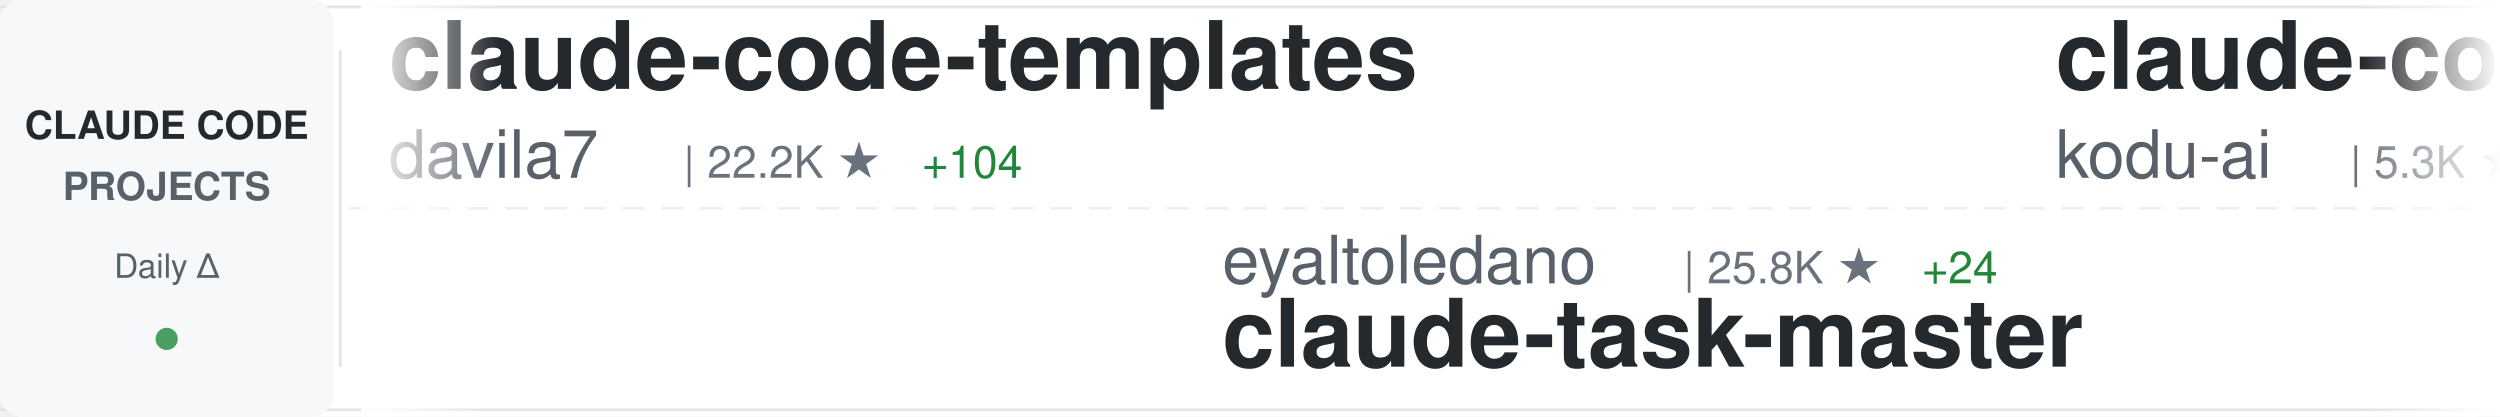
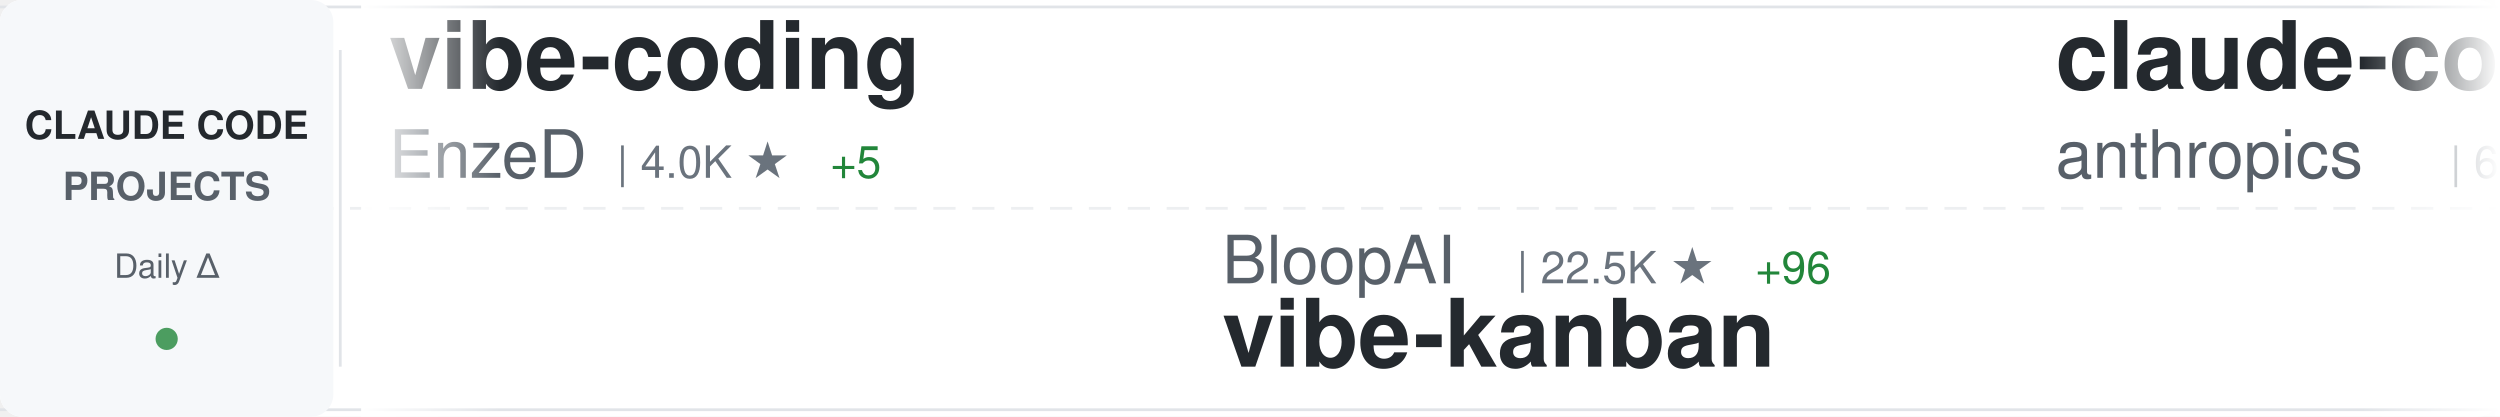
<svg xmlns="http://www.w3.org/2000/svg" width="900" height="150">
  <defs>
    <linearGradient id="awesomeLeftFade" x1="0%" y1="0%" x2="100%" y2="0%">
      <stop offset="0%" style="stop-color:#ffffff;stop-opacity:1" />
      <stop offset="100%" style="stop-color:#ffffff;stop-opacity:0" />
    </linearGradient>
    <linearGradient id="awesomeRightFade" x1="0%" y1="0%" x2="100%" y2="0%">
      <stop offset="0%" style="stop-color:#ffffff;stop-opacity:0" />
      <stop offset="100%" style="stop-color:#ffffff;stop-opacity:1" />
    </linearGradient>
  </defs>
  <rect width="900" height="150" fill="#ffffff" rx="8" />
  <rect x="0" y="2" width="900" height="1" fill="#e1e4e8" />
  <rect x="0" y="147" width="900" height="1" fill="#e1e4e8" />
  <line x1="0" y1="75" x2="900" y2="75" stroke="#e1e4e8" stroke-width="1" stroke-dasharray="8 6" opacity="0.6" />
  <rect x="0" y="0" width="120" height="150" fill="#f6f8fa" rx="8" />
  <text x="60" y="50" font-family="-apple-system, BlinkMacSystemFont, 'Segoe UI', Helvetica, Arial, sans-serif" font-size="14" font-weight="600" fill="#24292e" text-anchor="middle">CLAUDE CODE</text>
  <text x="60" y="72" font-family="-apple-system, BlinkMacSystemFont, 'Segoe UI', Helvetica, Arial, sans-serif" font-size="14" font-weight="600" fill="#586069" text-anchor="middle">PROJECTS</text>
  <text x="60" y="100" font-family="-apple-system, BlinkMacSystemFont, 'Segoe UI', Helvetica, Arial, sans-serif" font-size="12" font-weight="500" fill="#586069" text-anchor="middle">Daily Δ</text>
  <circle cx="60" cy="122" r="4" fill="#22863a" opacity="0.8" />
  <rect x="122" y="18" width="1" height="114" fill="#e1e4e8" />
  <clipPath id="awesomeTickerClip">
    <rect x="130" y="0" width="770" height="150" />
  </clipPath>
  <g clip-path="url(#awesomeTickerClip)">
    <g id="awesomeTickerItems">
      <animateTransform attributeName="transform" attributeType="XML" type="translate" from="0 0" to="-3000 0" dur="54s" repeatCount="indefinite" />
      <g transform="translate(0, 0)">
-         <text x="140" y="32" font-family="-apple-system, BlinkMacSystemFont, 'Segoe UI', Helvetica, Arial, sans-serif" font-size="34" font-weight="600" fill="#24292e">claude-code-templates</text>
-         <text x="140" y="64" font-family="-apple-system, BlinkMacSystemFont, 'Segoe UI', Helvetica, Arial, sans-serif" font-size="24" font-weight="400" fill="#586069">davila7</text>
-         <text x="246" y="64" font-family="-apple-system, BlinkMacSystemFont, 'Segoe UI', Helvetica, Arial, sans-serif" font-size="16" font-weight="500" fill="#6a737d">| 22.2K ★</text>
-         <text x="332" y="64" font-family="-apple-system, BlinkMacSystemFont, 'Segoe UI', Helvetica, Arial, sans-serif" font-size="16" font-weight="500" fill="#22863a"> +104</text>
+         <text x="140" y="32" font-family="-apple-system, BlinkMacSystemFont, 'Segoe UI', Helvetica, Arial, sans-serif" font-size="34" font-weight="600" fill="#24292e">vibe-coding</text>
+         <text x="140" y="64" font-family="-apple-system, BlinkMacSystemFont, 'Segoe UI', Helvetica, Arial, sans-serif" font-size="24" font-weight="400" fill="#586069">EnzeD</text>
+         <text x="222" y="64" font-family="-apple-system, BlinkMacSystemFont, 'Segoe UI', Helvetica, Arial, sans-serif" font-size="16" font-weight="500" fill="#6a737d">| 4.0K ★</text>
+         <text x="299" y="64" font-family="-apple-system, BlinkMacSystemFont, 'Segoe UI', Helvetica, Arial, sans-serif" font-size="16" font-weight="500" fill="#22863a"> +5</text>
      </g>
      <g transform="translate(300, 0)">
-         <text x="140" y="102" font-family="-apple-system, BlinkMacSystemFont, 'Segoe UI', Helvetica, Arial, sans-serif" font-size="24" font-weight="400" fill="#586069">eyaltoledano</text>
-         <text x="306" y="102" font-family="-apple-system, BlinkMacSystemFont, 'Segoe UI', Helvetica, Arial, sans-serif" font-size="16" font-weight="500" fill="#6a737d">| 25.8K ★</text>
-         <text x="392" y="102" font-family="-apple-system, BlinkMacSystemFont, 'Segoe UI', Helvetica, Arial, sans-serif" font-size="16" font-weight="500" fill="#22863a"> +24</text>
-         <text x="140" y="132" font-family="-apple-system, BlinkMacSystemFont, 'Segoe UI', Helvetica, Arial, sans-serif" font-size="34" font-weight="600" fill="#24292e">claude-task-master</text>
+         <text x="140" y="102" font-family="-apple-system, BlinkMacSystemFont, 'Segoe UI', Helvetica, Arial, sans-serif" font-size="24" font-weight="400" fill="#586069">BloopAI</text>
+         <text x="246" y="102" font-family="-apple-system, BlinkMacSystemFont, 'Segoe UI', Helvetica, Arial, sans-serif" font-size="16" font-weight="500" fill="#6a737d">| 22.5K ★</text>
+         <text x="332" y="102" font-family="-apple-system, BlinkMacSystemFont, 'Segoe UI', Helvetica, Arial, sans-serif" font-size="16" font-weight="500" fill="#22863a"> +96</text>
+         <text x="140" y="132" font-family="-apple-system, BlinkMacSystemFont, 'Segoe UI', Helvetica, Arial, sans-serif" font-size="34" font-weight="600" fill="#24292e">vibe-kanban</text>
      </g>
      <g transform="translate(600, 0)">
-         <text x="140" y="32" font-family="-apple-system, BlinkMacSystemFont, 'Segoe UI', Helvetica, Arial, sans-serif" font-size="34" font-weight="600" fill="#24292e">claude-coder</text>
-         <text x="140" y="64" font-family="-apple-system, BlinkMacSystemFont, 'Segoe UI', Helvetica, Arial, sans-serif" font-size="24" font-weight="400" fill="#586069">kodu-ai</text>
-         <text x="246" y="64" font-family="-apple-system, BlinkMacSystemFont, 'Segoe UI', Helvetica, Arial, sans-serif" font-size="16" font-weight="500" fill="#6a737d">| 5.3K ★</text>
-       </g>
-       <g transform="translate(900, 0)">
-         <text x="140" y="102" font-family="-apple-system, BlinkMacSystemFont, 'Segoe UI', Helvetica, Arial, sans-serif" font-size="24" font-weight="400" fill="#586069">OneRedOak</text>
-         <text x="270" y="102" font-family="-apple-system, BlinkMacSystemFont, 'Segoe UI', Helvetica, Arial, sans-serif" font-size="16" font-weight="500" fill="#6a737d">| 3.7K ★</text>
-         <text x="347" y="102" font-family="-apple-system, BlinkMacSystemFont, 'Segoe UI', Helvetica, Arial, sans-serif" font-size="16" font-weight="500" fill="#22863a"> +1</text>
-         <text x="140" y="132" font-family="-apple-system, BlinkMacSystemFont, 'Segoe UI', Helvetica, Arial, sans-serif" font-size="34" font-weight="600" fill="#24292e">claude-code-workflows</text>
-       </g>
-       <g transform="translate(1200, 0)">
-         <text x="140" y="32" font-family="-apple-system, BlinkMacSystemFont, 'Segoe UI', Helvetica, Arial, sans-serif" font-size="34" font-weight="600" fill="#24292e">compound-engineering-plu...</text>
-         <text x="140" y="64" font-family="-apple-system, BlinkMacSystemFont, 'Segoe UI', Helvetica, Arial, sans-serif" font-size="24" font-weight="400" fill="#586069">EveryInc</text>
-         <text x="258" y="64" font-family="-apple-system, BlinkMacSystemFont, 'Segoe UI', Helvetica, Arial, sans-serif" font-size="16" font-weight="500" fill="#6a737d">| 10.0K ★</text>
-         <text x="344" y="64" font-family="-apple-system, BlinkMacSystemFont, 'Segoe UI', Helvetica, Arial, sans-serif" font-size="16" font-weight="500" fill="#22863a"> +85</text>
-       </g>
-       <g transform="translate(1500, 0)">
-         <text x="140" y="102" font-family="-apple-system, BlinkMacSystemFont, 'Segoe UI', Helvetica, Arial, sans-serif" font-size="24" font-weight="400" fill="#586069">jarrodwatts</text>
-         <text x="294" y="102" font-family="-apple-system, BlinkMacSystemFont, 'Segoe UI', Helvetica, Arial, sans-serif" font-size="16" font-weight="500" fill="#6a737d">| 959 ★</text>
-         <text x="362" y="102" font-family="-apple-system, BlinkMacSystemFont, 'Segoe UI', Helvetica, Arial, sans-serif" font-size="16" font-weight="500" fill="#22863a"> +1</text>
-         <text x="140" y="132" font-family="-apple-system, BlinkMacSystemFont, 'Segoe UI', Helvetica, Arial, sans-serif" font-size="34" font-weight="600" fill="#24292e">claude-code-config</text>
-       </g>
-       <g transform="translate(1800, 0)">
        <text x="140" y="32" font-family="-apple-system, BlinkMacSystemFont, 'Segoe UI', Helvetica, Arial, sans-serif" font-size="34" font-weight="600" fill="#24292e">claude-code-action</text>
        <text x="140" y="64" font-family="-apple-system, BlinkMacSystemFont, 'Segoe UI', Helvetica, Arial, sans-serif" font-size="24" font-weight="400" fill="#586069">anthropics</text>
        <text x="282" y="64" font-family="-apple-system, BlinkMacSystemFont, 'Segoe UI', Helvetica, Arial, sans-serif" font-size="16" font-weight="500" fill="#6a737d">| 6.0K ★</text>
+         <text x="359" y="64" font-family="-apple-system, BlinkMacSystemFont, 'Segoe UI', Helvetica, Arial, sans-serif" font-size="16" font-weight="500" fill="#22863a"> +24</text>
+       </g>
+       <g transform="translate(900, 0)">
+         <text x="140" y="102" font-family="-apple-system, BlinkMacSystemFont, 'Segoe UI', Helvetica, Arial, sans-serif" font-size="24" font-weight="400" fill="#586069">nishimoto265</text>
+         <text x="306" y="102" font-family="-apple-system, BlinkMacSystemFont, 'Segoe UI', Helvetica, Arial, sans-serif" font-size="16" font-weight="500" fill="#6a737d">| 493 ★</text>
+         <text x="140" y="132" font-family="-apple-system, BlinkMacSystemFont, 'Segoe UI', Helvetica, Arial, sans-serif" font-size="34" font-weight="600" fill="#24292e">Claude-Code-Communicatio...</text>
+       </g>
+       <g transform="translate(1200, 0)">
+         <text x="140" y="32" font-family="-apple-system, BlinkMacSystemFont, 'Segoe UI', Helvetica, Arial, sans-serif" font-size="34" font-weight="600" fill="#24292e">everything-claude-code</text>
+         <text x="140" y="64" font-family="-apple-system, BlinkMacSystemFont, 'Segoe UI', Helvetica, Arial, sans-serif" font-size="24" font-weight="400" fill="#586069">affaan-m</text>
+         <text x="258" y="64" font-family="-apple-system, BlinkMacSystemFont, 'Segoe UI', Helvetica, Arial, sans-serif" font-size="16" font-weight="500" fill="#6a737d">| 62.5K ★</text>
+         <text x="344" y="64" font-family="-apple-system, BlinkMacSystemFont, 'Segoe UI', Helvetica, Arial, sans-serif" font-size="16" font-weight="500" fill="#22863a"> +1.5K</text>
+       </g>
+       <g transform="translate(1500, 0)">
+         <text x="140" y="102" font-family="-apple-system, BlinkMacSystemFont, 'Segoe UI', Helvetica, Arial, sans-serif" font-size="24" font-weight="400" fill="#586069">zhukunpenglinyutong</text>
+         <text x="390" y="102" font-family="-apple-system, BlinkMacSystemFont, 'Segoe UI', Helvetica, Arial, sans-serif" font-size="16" font-weight="500" fill="#6a737d">| 1.5K ★</text>
+         <text x="467" y="102" font-family="-apple-system, BlinkMacSystemFont, 'Segoe UI', Helvetica, Arial, sans-serif" font-size="16" font-weight="500" fill="#22863a"> +35</text>
+         <text x="140" y="132" font-family="-apple-system, BlinkMacSystemFont, 'Segoe UI', Helvetica, Arial, sans-serif" font-size="34" font-weight="600" fill="#24292e">idea-claude-code-gui</text>
+       </g>
+       <g transform="translate(1800, 0)">
+         <text x="140" y="32" font-family="-apple-system, BlinkMacSystemFont, 'Segoe UI', Helvetica, Arial, sans-serif" font-size="34" font-weight="600" fill="#24292e">claude-code-subagents</text>
+         <text x="140" y="64" font-family="-apple-system, BlinkMacSystemFont, 'Segoe UI', Helvetica, Arial, sans-serif" font-size="24" font-weight="400" fill="#586069">0xfurai</text>
+         <text x="246" y="64" font-family="-apple-system, BlinkMacSystemFont, 'Segoe UI', Helvetica, Arial, sans-serif" font-size="16" font-weight="500" fill="#6a737d">| 750 ★</text>
+         <text x="314" y="64" font-family="-apple-system, BlinkMacSystemFont, 'Segoe UI', Helvetica, Arial, sans-serif" font-size="16" font-weight="500" fill="#22863a"> +3</text>
+       </g>
+       <g transform="translate(2100, 0)">
+         <text x="140" y="102" font-family="-apple-system, BlinkMacSystemFont, 'Segoe UI', Helvetica, Arial, sans-serif" font-size="24" font-weight="400" fill="#586069">sugyan</text>
+         <text x="234" y="102" font-family="-apple-system, BlinkMacSystemFont, 'Segoe UI', Helvetica, Arial, sans-serif" font-size="16" font-weight="500" fill="#6a737d">| 946 ★</text>
+         <text x="302" y="102" font-family="-apple-system, BlinkMacSystemFont, 'Segoe UI', Helvetica, Arial, sans-serif" font-size="16" font-weight="500" fill="#22863a"> +1</text>
+         <text x="140" y="132" font-family="-apple-system, BlinkMacSystemFont, 'Segoe UI', Helvetica, Arial, sans-serif" font-size="34" font-weight="600" fill="#24292e">claude-code-webui</text>
+       </g>
+       <g transform="translate(2400, 0)">
+         <text x="140" y="32" font-family="-apple-system, BlinkMacSystemFont, 'Segoe UI', Helvetica, Arial, sans-serif" font-size="34" font-weight="600" fill="#24292e">claude-code-security-rev...</text>
+         <text x="140" y="64" font-family="-apple-system, BlinkMacSystemFont, 'Segoe UI', Helvetica, Arial, sans-serif" font-size="24" font-weight="400" fill="#586069">anthropics</text>
+         <text x="282" y="64" font-family="-apple-system, BlinkMacSystemFont, 'Segoe UI', Helvetica, Arial, sans-serif" font-size="16" font-weight="500" fill="#6a737d">| 3.6K ★</text>
        <text x="359" y="64" font-family="-apple-system, BlinkMacSystemFont, 'Segoe UI', Helvetica, Arial, sans-serif" font-size="16" font-weight="500" fill="#22863a"> +23</text>
      </g>
-       <g transform="translate(2100, 0)">
-         <text x="140" y="102" font-family="-apple-system, BlinkMacSystemFont, 'Segoe UI', Helvetica, Arial, sans-serif" font-size="24" font-weight="400" fill="#586069">affaan-m</text>
-         <text x="258" y="102" font-family="-apple-system, BlinkMacSystemFont, 'Segoe UI', Helvetica, Arial, sans-serif" font-size="16" font-weight="500" fill="#6a737d">| 62.1K ★</text>
-         <text x="344" y="102" font-family="-apple-system, BlinkMacSystemFont, 'Segoe UI', Helvetica, Arial, sans-serif" font-size="16" font-weight="500" fill="#22863a"> +1.4K</text>
-         <text x="140" y="132" font-family="-apple-system, BlinkMacSystemFont, 'Segoe UI', Helvetica, Arial, sans-serif" font-size="34" font-weight="600" fill="#24292e">everything-claude-code</text>
-       </g>
-       <g transform="translate(2400, 0)">
-         <text x="140" y="32" font-family="-apple-system, BlinkMacSystemFont, 'Segoe UI', Helvetica, Arial, sans-serif" font-size="34" font-weight="600" fill="#24292e">claude-code</text>
-         <text x="140" y="64" font-family="-apple-system, BlinkMacSystemFont, 'Segoe UI', Helvetica, Arial, sans-serif" font-size="24" font-weight="400" fill="#586069">anthropics</text>
-         <text x="282" y="64" font-family="-apple-system, BlinkMacSystemFont, 'Segoe UI', Helvetica, Arial, sans-serif" font-size="16" font-weight="500" fill="#6a737d">| 74.4K ★</text>
-         <text x="368" y="64" font-family="-apple-system, BlinkMacSystemFont, 'Segoe UI', Helvetica, Arial, sans-serif" font-size="16" font-weight="500" fill="#22863a"> +514</text>
-       </g>
      <g transform="translate(2700, 0)">
-         <text x="140" y="102" font-family="-apple-system, BlinkMacSystemFont, 'Segoe UI', Helvetica, Arial, sans-serif" font-size="24" font-weight="400" fill="#586069">winfunc</text>
-         <text x="246" y="102" font-family="-apple-system, BlinkMacSystemFont, 'Segoe UI', Helvetica, Arial, sans-serif" font-size="16" font-weight="500" fill="#6a737d">| 20.8K ★</text>
-         <text x="332" y="102" font-family="-apple-system, BlinkMacSystemFont, 'Segoe UI', Helvetica, Arial, sans-serif" font-size="16" font-weight="500" fill="#22863a"> +18</text>
-         <text x="140" y="132" font-family="-apple-system, BlinkMacSystemFont, 'Segoe UI', Helvetica, Arial, sans-serif" font-size="34" font-weight="600" fill="#24292e">opcode</text>
+         <text x="140" y="102" font-family="-apple-system, BlinkMacSystemFont, 'Segoe UI', Helvetica, Arial, sans-serif" font-size="24" font-weight="400" fill="#586069">Cranot</text>
+         <text x="234" y="102" font-family="-apple-system, BlinkMacSystemFont, 'Segoe UI', Helvetica, Arial, sans-serif" font-size="16" font-weight="500" fill="#6a737d">| 2.4K ★</text>
+         <text x="311" y="102" font-family="-apple-system, BlinkMacSystemFont, 'Segoe UI', Helvetica, Arial, sans-serif" font-size="16" font-weight="500" fill="#22863a"> +10</text>
+         <text x="140" y="132" font-family="-apple-system, BlinkMacSystemFont, 'Segoe UI', Helvetica, Arial, sans-serif" font-size="34" font-weight="600" fill="#24292e">claude-code-guide</text>
      </g>
      <g transform="translate(3000, 0)">
-         <text x="140" y="32" font-family="-apple-system, BlinkMacSystemFont, 'Segoe UI', Helvetica, Arial, sans-serif" font-size="34" font-weight="600" fill="#24292e">claude-code-templates</text>
-         <text x="140" y="64" font-family="-apple-system, BlinkMacSystemFont, 'Segoe UI', Helvetica, Arial, sans-serif" font-size="24" font-weight="400" fill="#586069">davila7</text>
-         <text x="246" y="64" font-family="-apple-system, BlinkMacSystemFont, 'Segoe UI', Helvetica, Arial, sans-serif" font-size="16" font-weight="500" fill="#6a737d">| 22.2K ★</text>
-         <text x="332" y="64" font-family="-apple-system, BlinkMacSystemFont, 'Segoe UI', Helvetica, Arial, sans-serif" font-size="16" font-weight="500" fill="#22863a"> +104</text>
+         <text x="140" y="32" font-family="-apple-system, BlinkMacSystemFont, 'Segoe UI', Helvetica, Arial, sans-serif" font-size="34" font-weight="600" fill="#24292e">vibe-coding</text>
+         <text x="140" y="64" font-family="-apple-system, BlinkMacSystemFont, 'Segoe UI', Helvetica, Arial, sans-serif" font-size="24" font-weight="400" fill="#586069">EnzeD</text>
+         <text x="222" y="64" font-family="-apple-system, BlinkMacSystemFont, 'Segoe UI', Helvetica, Arial, sans-serif" font-size="16" font-weight="500" fill="#6a737d">| 4.0K ★</text>
+         <text x="299" y="64" font-family="-apple-system, BlinkMacSystemFont, 'Segoe UI', Helvetica, Arial, sans-serif" font-size="16" font-weight="500" fill="#22863a"> +5</text>
      </g>
      <g transform="translate(3300, 0)">
-         <text x="140" y="102" font-family="-apple-system, BlinkMacSystemFont, 'Segoe UI', Helvetica, Arial, sans-serif" font-size="24" font-weight="400" fill="#586069">eyaltoledano</text>
-         <text x="306" y="102" font-family="-apple-system, BlinkMacSystemFont, 'Segoe UI', Helvetica, Arial, sans-serif" font-size="16" font-weight="500" fill="#6a737d">| 25.8K ★</text>
-         <text x="392" y="102" font-family="-apple-system, BlinkMacSystemFont, 'Segoe UI', Helvetica, Arial, sans-serif" font-size="16" font-weight="500" fill="#22863a"> +24</text>
-         <text x="140" y="132" font-family="-apple-system, BlinkMacSystemFont, 'Segoe UI', Helvetica, Arial, sans-serif" font-size="34" font-weight="600" fill="#24292e">claude-task-master</text>
+         <text x="140" y="102" font-family="-apple-system, BlinkMacSystemFont, 'Segoe UI', Helvetica, Arial, sans-serif" font-size="24" font-weight="400" fill="#586069">BloopAI</text>
+         <text x="246" y="102" font-family="-apple-system, BlinkMacSystemFont, 'Segoe UI', Helvetica, Arial, sans-serif" font-size="16" font-weight="500" fill="#6a737d">| 22.5K ★</text>
+         <text x="332" y="102" font-family="-apple-system, BlinkMacSystemFont, 'Segoe UI', Helvetica, Arial, sans-serif" font-size="16" font-weight="500" fill="#22863a"> +96</text>
+         <text x="140" y="132" font-family="-apple-system, BlinkMacSystemFont, 'Segoe UI', Helvetica, Arial, sans-serif" font-size="34" font-weight="600" fill="#24292e">vibe-kanban</text>
      </g>
      <g transform="translate(3600, 0)">
-         <text x="140" y="32" font-family="-apple-system, BlinkMacSystemFont, 'Segoe UI', Helvetica, Arial, sans-serif" font-size="34" font-weight="600" fill="#24292e">claude-coder</text>
-         <text x="140" y="64" font-family="-apple-system, BlinkMacSystemFont, 'Segoe UI', Helvetica, Arial, sans-serif" font-size="24" font-weight="400" fill="#586069">kodu-ai</text>
-         <text x="246" y="64" font-family="-apple-system, BlinkMacSystemFont, 'Segoe UI', Helvetica, Arial, sans-serif" font-size="16" font-weight="500" fill="#6a737d">| 5.3K ★</text>
+         <text x="140" y="32" font-family="-apple-system, BlinkMacSystemFont, 'Segoe UI', Helvetica, Arial, sans-serif" font-size="34" font-weight="600" fill="#24292e">claude-code-action</text>
+         <text x="140" y="64" font-family="-apple-system, BlinkMacSystemFont, 'Segoe UI', Helvetica, Arial, sans-serif" font-size="24" font-weight="400" fill="#586069">anthropics</text>
+         <text x="282" y="64" font-family="-apple-system, BlinkMacSystemFont, 'Segoe UI', Helvetica, Arial, sans-serif" font-size="16" font-weight="500" fill="#6a737d">| 6.0K ★</text>
+         <text x="359" y="64" font-family="-apple-system, BlinkMacSystemFont, 'Segoe UI', Helvetica, Arial, sans-serif" font-size="16" font-weight="500" fill="#22863a"> +24</text>
      </g>
      <g transform="translate(3900, 0)">
-         <text x="140" y="102" font-family="-apple-system, BlinkMacSystemFont, 'Segoe UI', Helvetica, Arial, sans-serif" font-size="24" font-weight="400" fill="#586069">OneRedOak</text>
-         <text x="270" y="102" font-family="-apple-system, BlinkMacSystemFont, 'Segoe UI', Helvetica, Arial, sans-serif" font-size="16" font-weight="500" fill="#6a737d">| 3.7K ★</text>
-         <text x="347" y="102" font-family="-apple-system, BlinkMacSystemFont, 'Segoe UI', Helvetica, Arial, sans-serif" font-size="16" font-weight="500" fill="#22863a"> +1</text>
-         <text x="140" y="132" font-family="-apple-system, BlinkMacSystemFont, 'Segoe UI', Helvetica, Arial, sans-serif" font-size="34" font-weight="600" fill="#24292e">claude-code-workflows</text>
+         <text x="140" y="102" font-family="-apple-system, BlinkMacSystemFont, 'Segoe UI', Helvetica, Arial, sans-serif" font-size="24" font-weight="400" fill="#586069">nishimoto265</text>
+         <text x="306" y="102" font-family="-apple-system, BlinkMacSystemFont, 'Segoe UI', Helvetica, Arial, sans-serif" font-size="16" font-weight="500" fill="#6a737d">| 493 ★</text>
+         <text x="140" y="132" font-family="-apple-system, BlinkMacSystemFont, 'Segoe UI', Helvetica, Arial, sans-serif" font-size="34" font-weight="600" fill="#24292e">Claude-Code-Communicatio...</text>
      </g>
    </g>
  </g>
  <rect x="130" y="0" width="50" height="150" fill="url(#awesomeLeftFade)" />
  <rect x="850" y="0" width="50" height="150" fill="url(#awesomeRightFade)" />
</svg>
